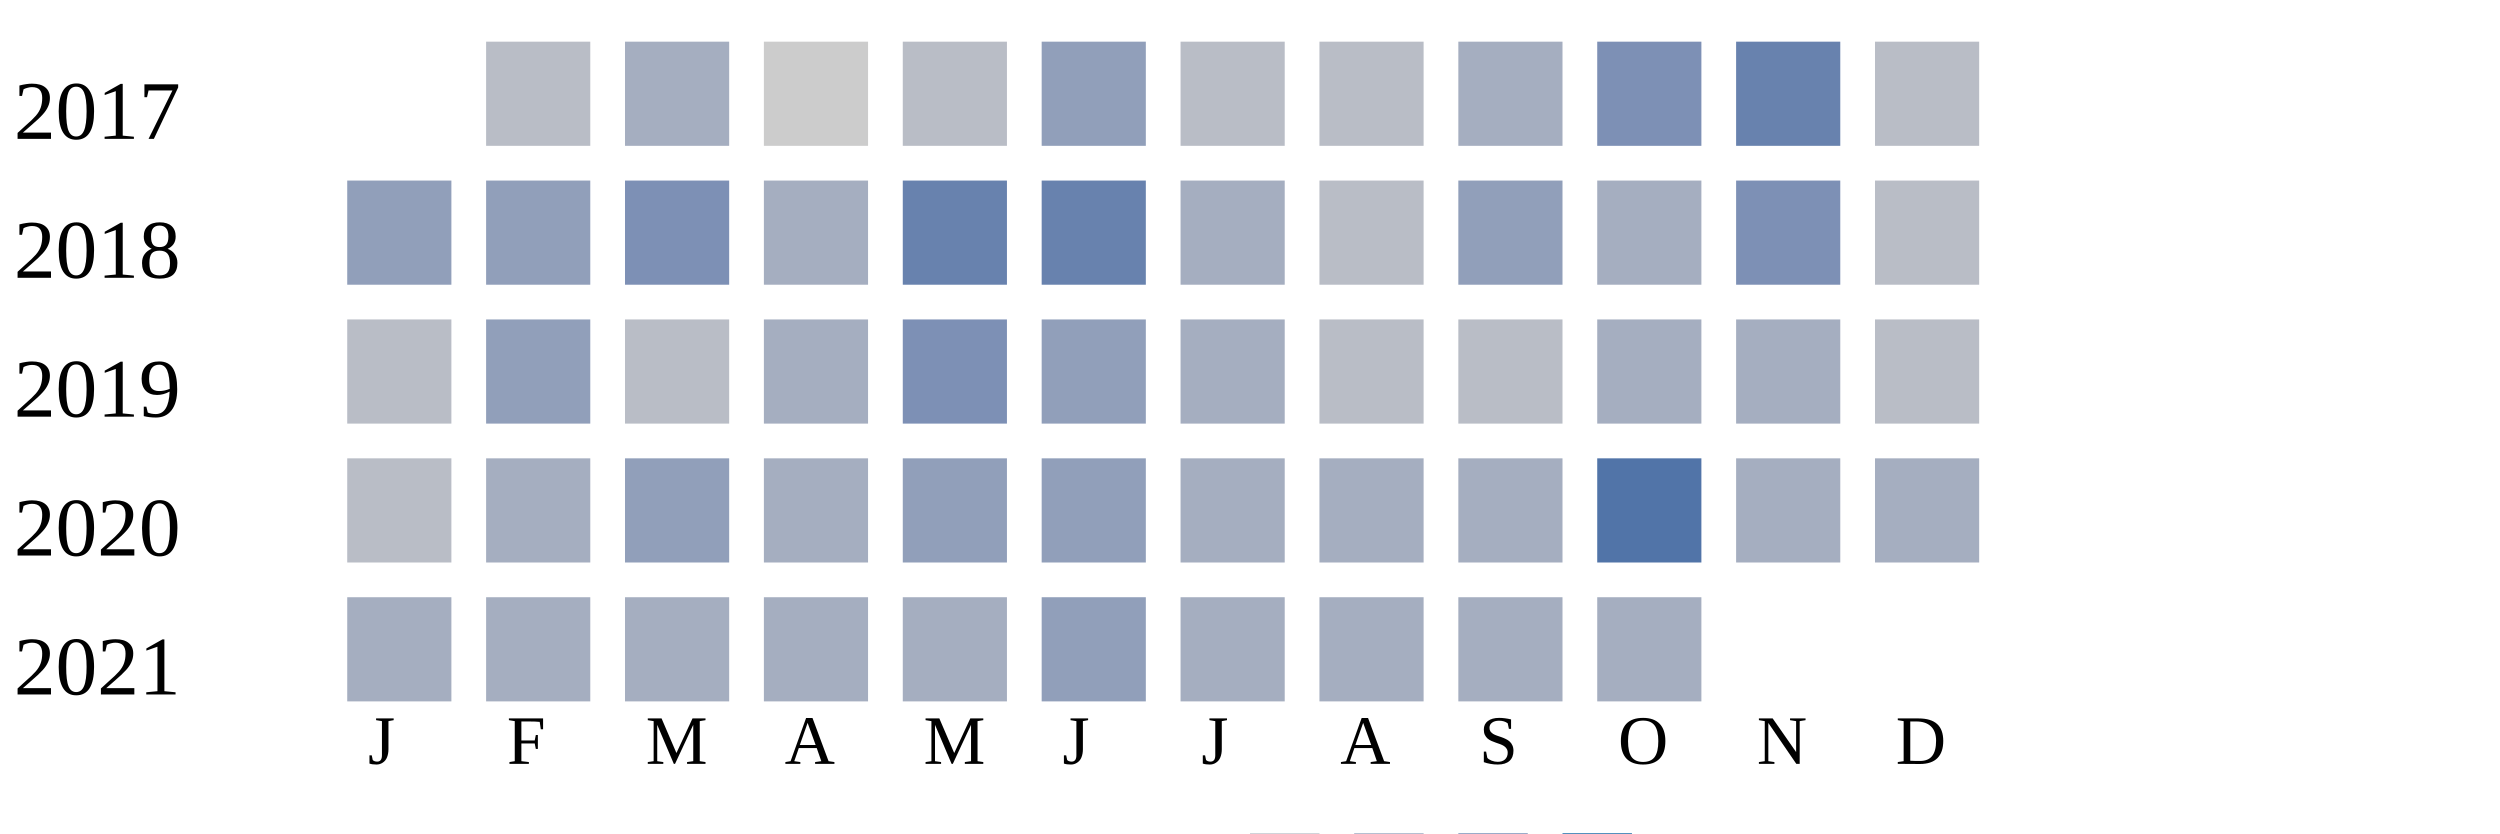
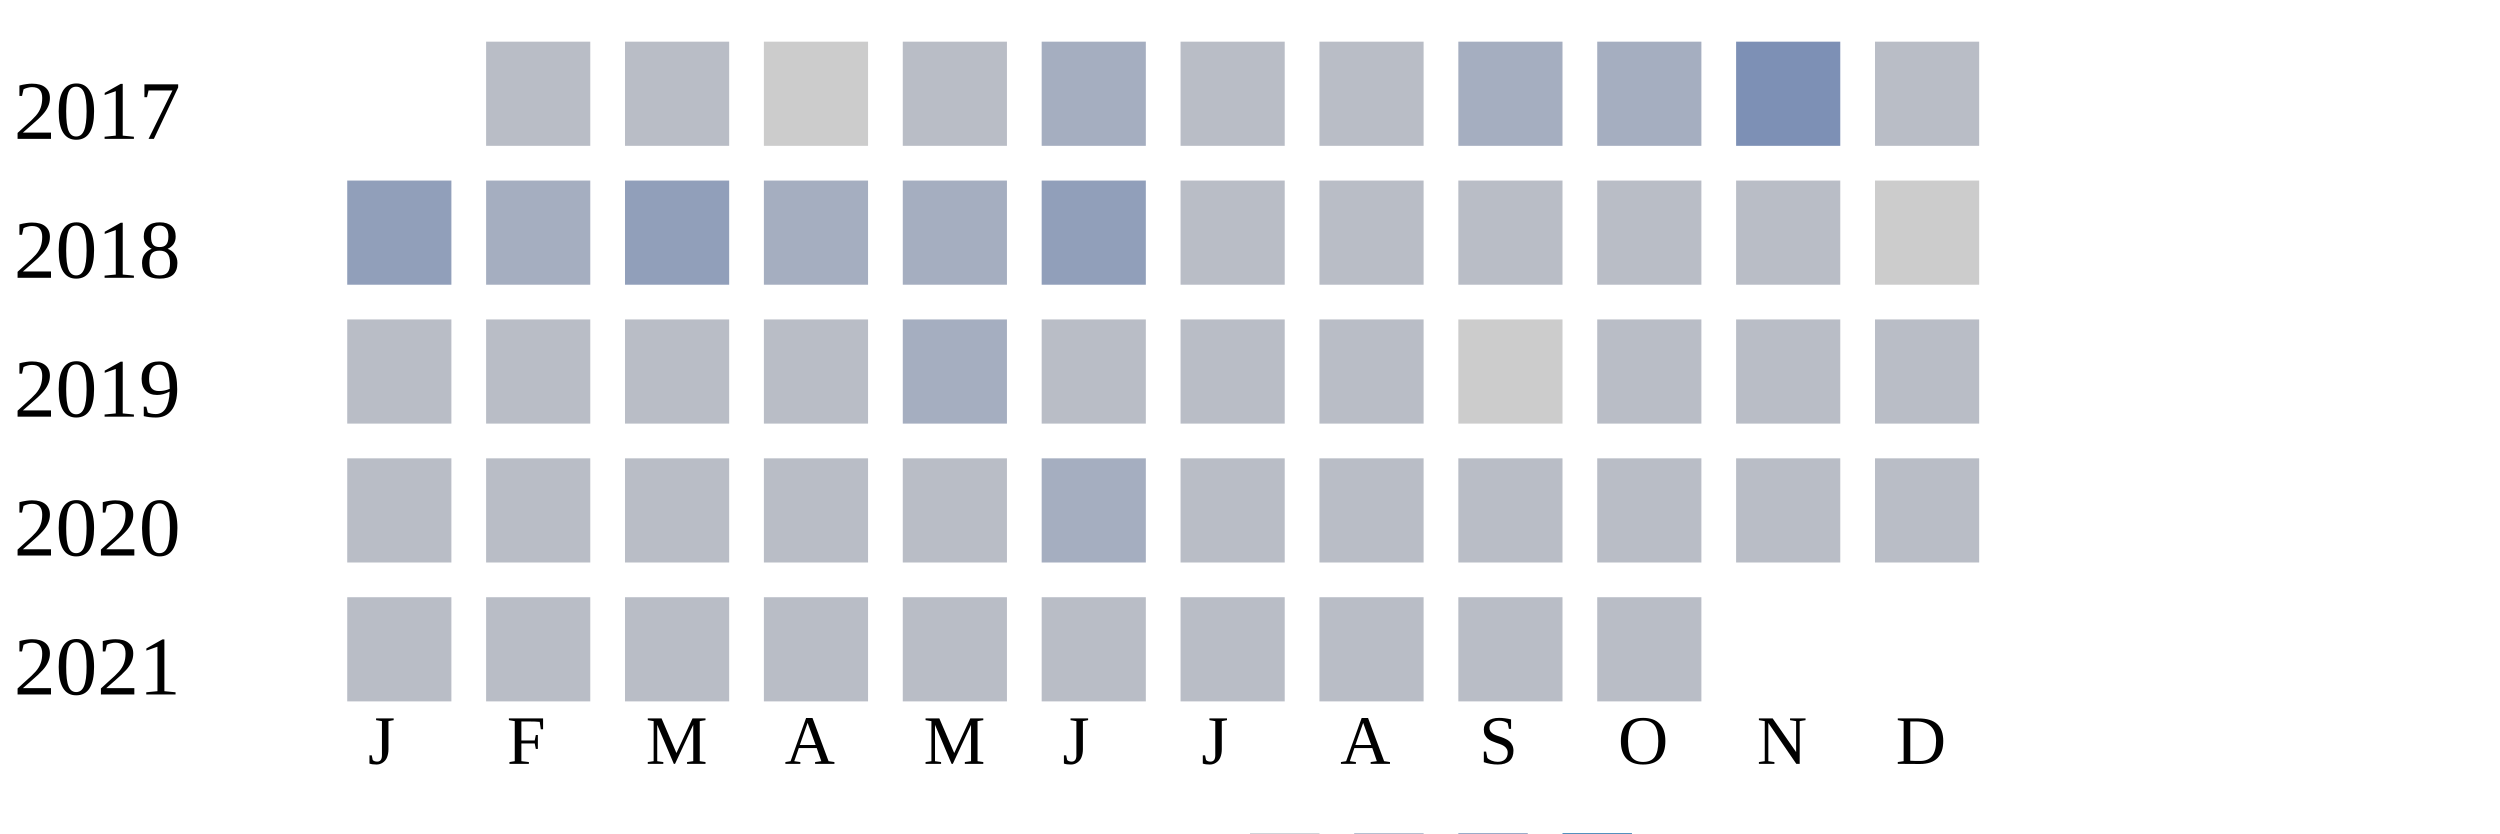
<svg xmlns="http://www.w3.org/2000/svg" width="360" height="120">
  <g transform="translate(0 0)">
    <text x="2" y="20">2017</text>
    <rect x="70" y="6" width="15" height="15" fill="#b9bdc6" />
-     <rect x="90" y="6" width="15" height="15" fill="#a5aec0" />
+     <rect x="90" y="6" width="15" height="15" fill="#b9bdc6" />
    <rect x="110" y="6" width="15" height="15" fill="#cccccc" />
    <rect x="130" y="6" width="15" height="15" fill="#b9bdc6" />
-     <rect x="150" y="6" width="15" height="15" fill="#919fba" />
+     <rect x="150" y="6" width="15" height="15" fill="#a5aec0" />
    <rect x="170" y="6" width="15" height="15" fill="#b9bdc6" />
    <rect x="190" y="6" width="15" height="15" fill="#b9bdc6" />
    <rect x="210" y="6" width="15" height="15" fill="#a5aec0" />
-     <rect x="230" y="6" width="15" height="15" fill="#7d90b5" />
-     <rect x="250" y="6" width="15" height="15" fill="#6882ae" />
+     <rect x="230" y="6" width="15" height="15" fill="#a5aec0" />
+     <rect x="250" y="6" width="15" height="15" fill="#7d90b5" />
    <rect x="270" y="6" width="15" height="15" fill="#b9bdc6" />
  </g>
  <g transform="translate(0 20)">
    <text x="2" y="20">2018</text>
    <rect x="50" y="6" width="15" height="15" fill="#919fba" />
-     <rect x="70" y="6" width="15" height="15" fill="#919fba" />
-     <rect x="90" y="6" width="15" height="15" fill="#7d90b5" />
+     <rect x="70" y="6" width="15" height="15" fill="#a5aec0" />
+     <rect x="90" y="6" width="15" height="15" fill="#919fba" />
    <rect x="110" y="6" width="15" height="15" fill="#a5aec0" />
-     <rect x="130" y="6" width="15" height="15" fill="#6882ae" />
-     <rect x="150" y="6" width="15" height="15" fill="#6882ae" />
-     <rect x="170" y="6" width="15" height="15" fill="#a5aec0" />
+     <rect x="130" y="6" width="15" height="15" fill="#a5aec0" />
+     <rect x="150" y="6" width="15" height="15" fill="#919fba" />
+     <rect x="170" y="6" width="15" height="15" fill="#b9bdc6" />
    <rect x="190" y="6" width="15" height="15" fill="#b9bdc6" />
-     <rect x="210" y="6" width="15" height="15" fill="#919fba" />
-     <rect x="230" y="6" width="15" height="15" fill="#a5aec0" />
-     <rect x="250" y="6" width="15" height="15" fill="#7d90b5" />
-     <rect x="270" y="6" width="15" height="15" fill="#b9bdc6" />
+     <rect x="210" y="6" width="15" height="15" fill="#b9bdc6" />
+     <rect x="230" y="6" width="15" height="15" fill="#b9bdc6" />
+     <rect x="250" y="6" width="15" height="15" fill="#b9bdc6" />
+     <rect x="270" y="6" width="15" height="15" fill="#cccccc" />
  </g>
  <g transform="translate(0 40)">
    <text x="2" y="20">2019</text>
    <rect x="50" y="6" width="15" height="15" fill="#b9bdc6" />
-     <rect x="70" y="6" width="15" height="15" fill="#919fba" />
+     <rect x="70" y="6" width="15" height="15" fill="#b9bdc6" />
    <rect x="90" y="6" width="15" height="15" fill="#b9bdc6" />
-     <rect x="110" y="6" width="15" height="15" fill="#a5aec0" />
-     <rect x="130" y="6" width="15" height="15" fill="#7d90b5" />
-     <rect x="150" y="6" width="15" height="15" fill="#919fba" />
-     <rect x="170" y="6" width="15" height="15" fill="#a5aec0" />
+     <rect x="110" y="6" width="15" height="15" fill="#b9bdc6" />
+     <rect x="130" y="6" width="15" height="15" fill="#a5aec0" />
+     <rect x="150" y="6" width="15" height="15" fill="#b9bdc6" />
+     <rect x="170" y="6" width="15" height="15" fill="#b9bdc6" />
    <rect x="190" y="6" width="15" height="15" fill="#b9bdc6" />
-     <rect x="210" y="6" width="15" height="15" fill="#b9bdc6" />
-     <rect x="230" y="6" width="15" height="15" fill="#a5aec0" />
-     <rect x="250" y="6" width="15" height="15" fill="#a5aec0" />
+     <rect x="210" y="6" width="15" height="15" fill="#cccccc" />
+     <rect x="230" y="6" width="15" height="15" fill="#b9bdc6" />
+     <rect x="250" y="6" width="15" height="15" fill="#b9bdc6" />
    <rect x="270" y="6" width="15" height="15" fill="#b9bdc6" />
  </g>
  <g transform="translate(0 60)">
    <text x="2" y="20">2020</text>
    <rect x="50" y="6" width="15" height="15" fill="#b9bdc6" />
-     <rect x="70" y="6" width="15" height="15" fill="#a5aec0" />
-     <rect x="90" y="6" width="15" height="15" fill="#919fba" />
-     <rect x="110" y="6" width="15" height="15" fill="#a5aec0" />
-     <rect x="130" y="6" width="15" height="15" fill="#919fba" />
-     <rect x="150" y="6" width="15" height="15" fill="#919fba" />
-     <rect x="170" y="6" width="15" height="15" fill="#a5aec0" />
-     <rect x="190" y="6" width="15" height="15" fill="#a5aec0" />
-     <rect x="210" y="6" width="15" height="15" fill="#a5aec0" />
-     <rect x="230" y="6" width="15" height="15" fill="#5174a8" />
-     <rect x="250" y="6" width="15" height="15" fill="#a5aec0" />
-     <rect x="270" y="6" width="15" height="15" fill="#a5aec0" />
+     <rect x="70" y="6" width="15" height="15" fill="#b9bdc6" />
+     <rect x="90" y="6" width="15" height="15" fill="#b9bdc6" />
+     <rect x="110" y="6" width="15" height="15" fill="#b9bdc6" />
+     <rect x="130" y="6" width="15" height="15" fill="#b9bdc6" />
+     <rect x="150" y="6" width="15" height="15" fill="#a5aec0" />
+     <rect x="170" y="6" width="15" height="15" fill="#b9bdc6" />
+     <rect x="190" y="6" width="15" height="15" fill="#b9bdc6" />
+     <rect x="210" y="6" width="15" height="15" fill="#b9bdc6" />
+     <rect x="230" y="6" width="15" height="15" fill="#b9bdc6" />
+     <rect x="250" y="6" width="15" height="15" fill="#b9bdc6" />
+     <rect x="270" y="6" width="15" height="15" fill="#b9bdc6" />
  </g>
  <g transform="translate(0 80)">
    <text x="2" y="20">2021</text>
-     <rect x="50" y="6" width="15" height="15" fill="#a5aec0" />
-     <rect x="70" y="6" width="15" height="15" fill="#a5aec0" />
-     <rect x="90" y="6" width="15" height="15" fill="#a5aec0" />
-     <rect x="110" y="6" width="15" height="15" fill="#a5aec0" />
-     <rect x="130" y="6" width="15" height="15" fill="#a5aec0" />
-     <rect x="150" y="6" width="15" height="15" fill="#919fba" />
-     <rect x="170" y="6" width="15" height="15" fill="#a5aec0" />
-     <rect x="190" y="6" width="15" height="15" fill="#a5aec0" />
-     <rect x="210" y="6" width="15" height="15" fill="#a5aec0" />
-     <rect x="230" y="6" width="15" height="15" fill="#a5aec0" />
+     <rect x="50" y="6" width="15" height="15" fill="#b9bdc6" />
+     <rect x="70" y="6" width="15" height="15" fill="#b9bdc6" />
+     <rect x="90" y="6" width="15" height="15" fill="#b9bdc6" />
+     <rect x="110" y="6" width="15" height="15" fill="#b9bdc6" />
+     <rect x="130" y="6" width="15" height="15" fill="#b9bdc6" />
+     <rect x="150" y="6" width="15" height="15" fill="#b9bdc6" />
+     <rect x="170" y="6" width="15" height="15" fill="#b9bdc6" />
+     <rect x="190" y="6" width="15" height="15" fill="#b9bdc6" />
+     <rect x="210" y="6" width="15" height="15" fill="#b9bdc6" />
+     <rect x="230" y="6" width="15" height="15" fill="#b9bdc6" />
  </g>
  <text style="font-size: 10px; text-align: center" x="53" y="110">J</text>
  <text style="font-size: 10px; text-align: center" x="73" y="110">F</text>
  <text style="font-size: 10px; text-align: center" x="93" y="110">M</text>
  <text style="font-size: 10px; text-align: center" x="113" y="110">A</text>
  <text style="font-size: 10px; text-align: center" x="133" y="110">M</text>
  <text style="font-size: 10px; text-align: center" x="153" y="110">J</text>
  <text style="font-size: 10px; text-align: center" x="173" y="110">J</text>
  <text style="font-size: 10px; text-align: center" x="193" y="110">A</text>
  <text style="font-size: 10px; text-align: center" x="213" y="110">S</text>
  <text style="font-size: 10px; text-align: center" x="233" y="110">O</text>
  <text style="font-size: 10px; text-align: center" x="253" y="110">N</text>
  <text style="font-size: 10px; text-align: center" x="273" y="110">D</text>
  <text style="font-size: 10px;" x="155" y="129">Less</text>
  <rect fill="#b9bdc6" width="10" height="10" x="180" y="120" />
  <rect fill="#919fba" width="10" height="10" x="195" y="120" />
  <rect fill="#6882ae" width="10" height="10" x="210" y="120" />
  <rect fill="#005a9c" width="10" height="10" x="225" y="120" />
  <text x="240" y="129" style="font-size: 10px;">More</text>
</svg>
